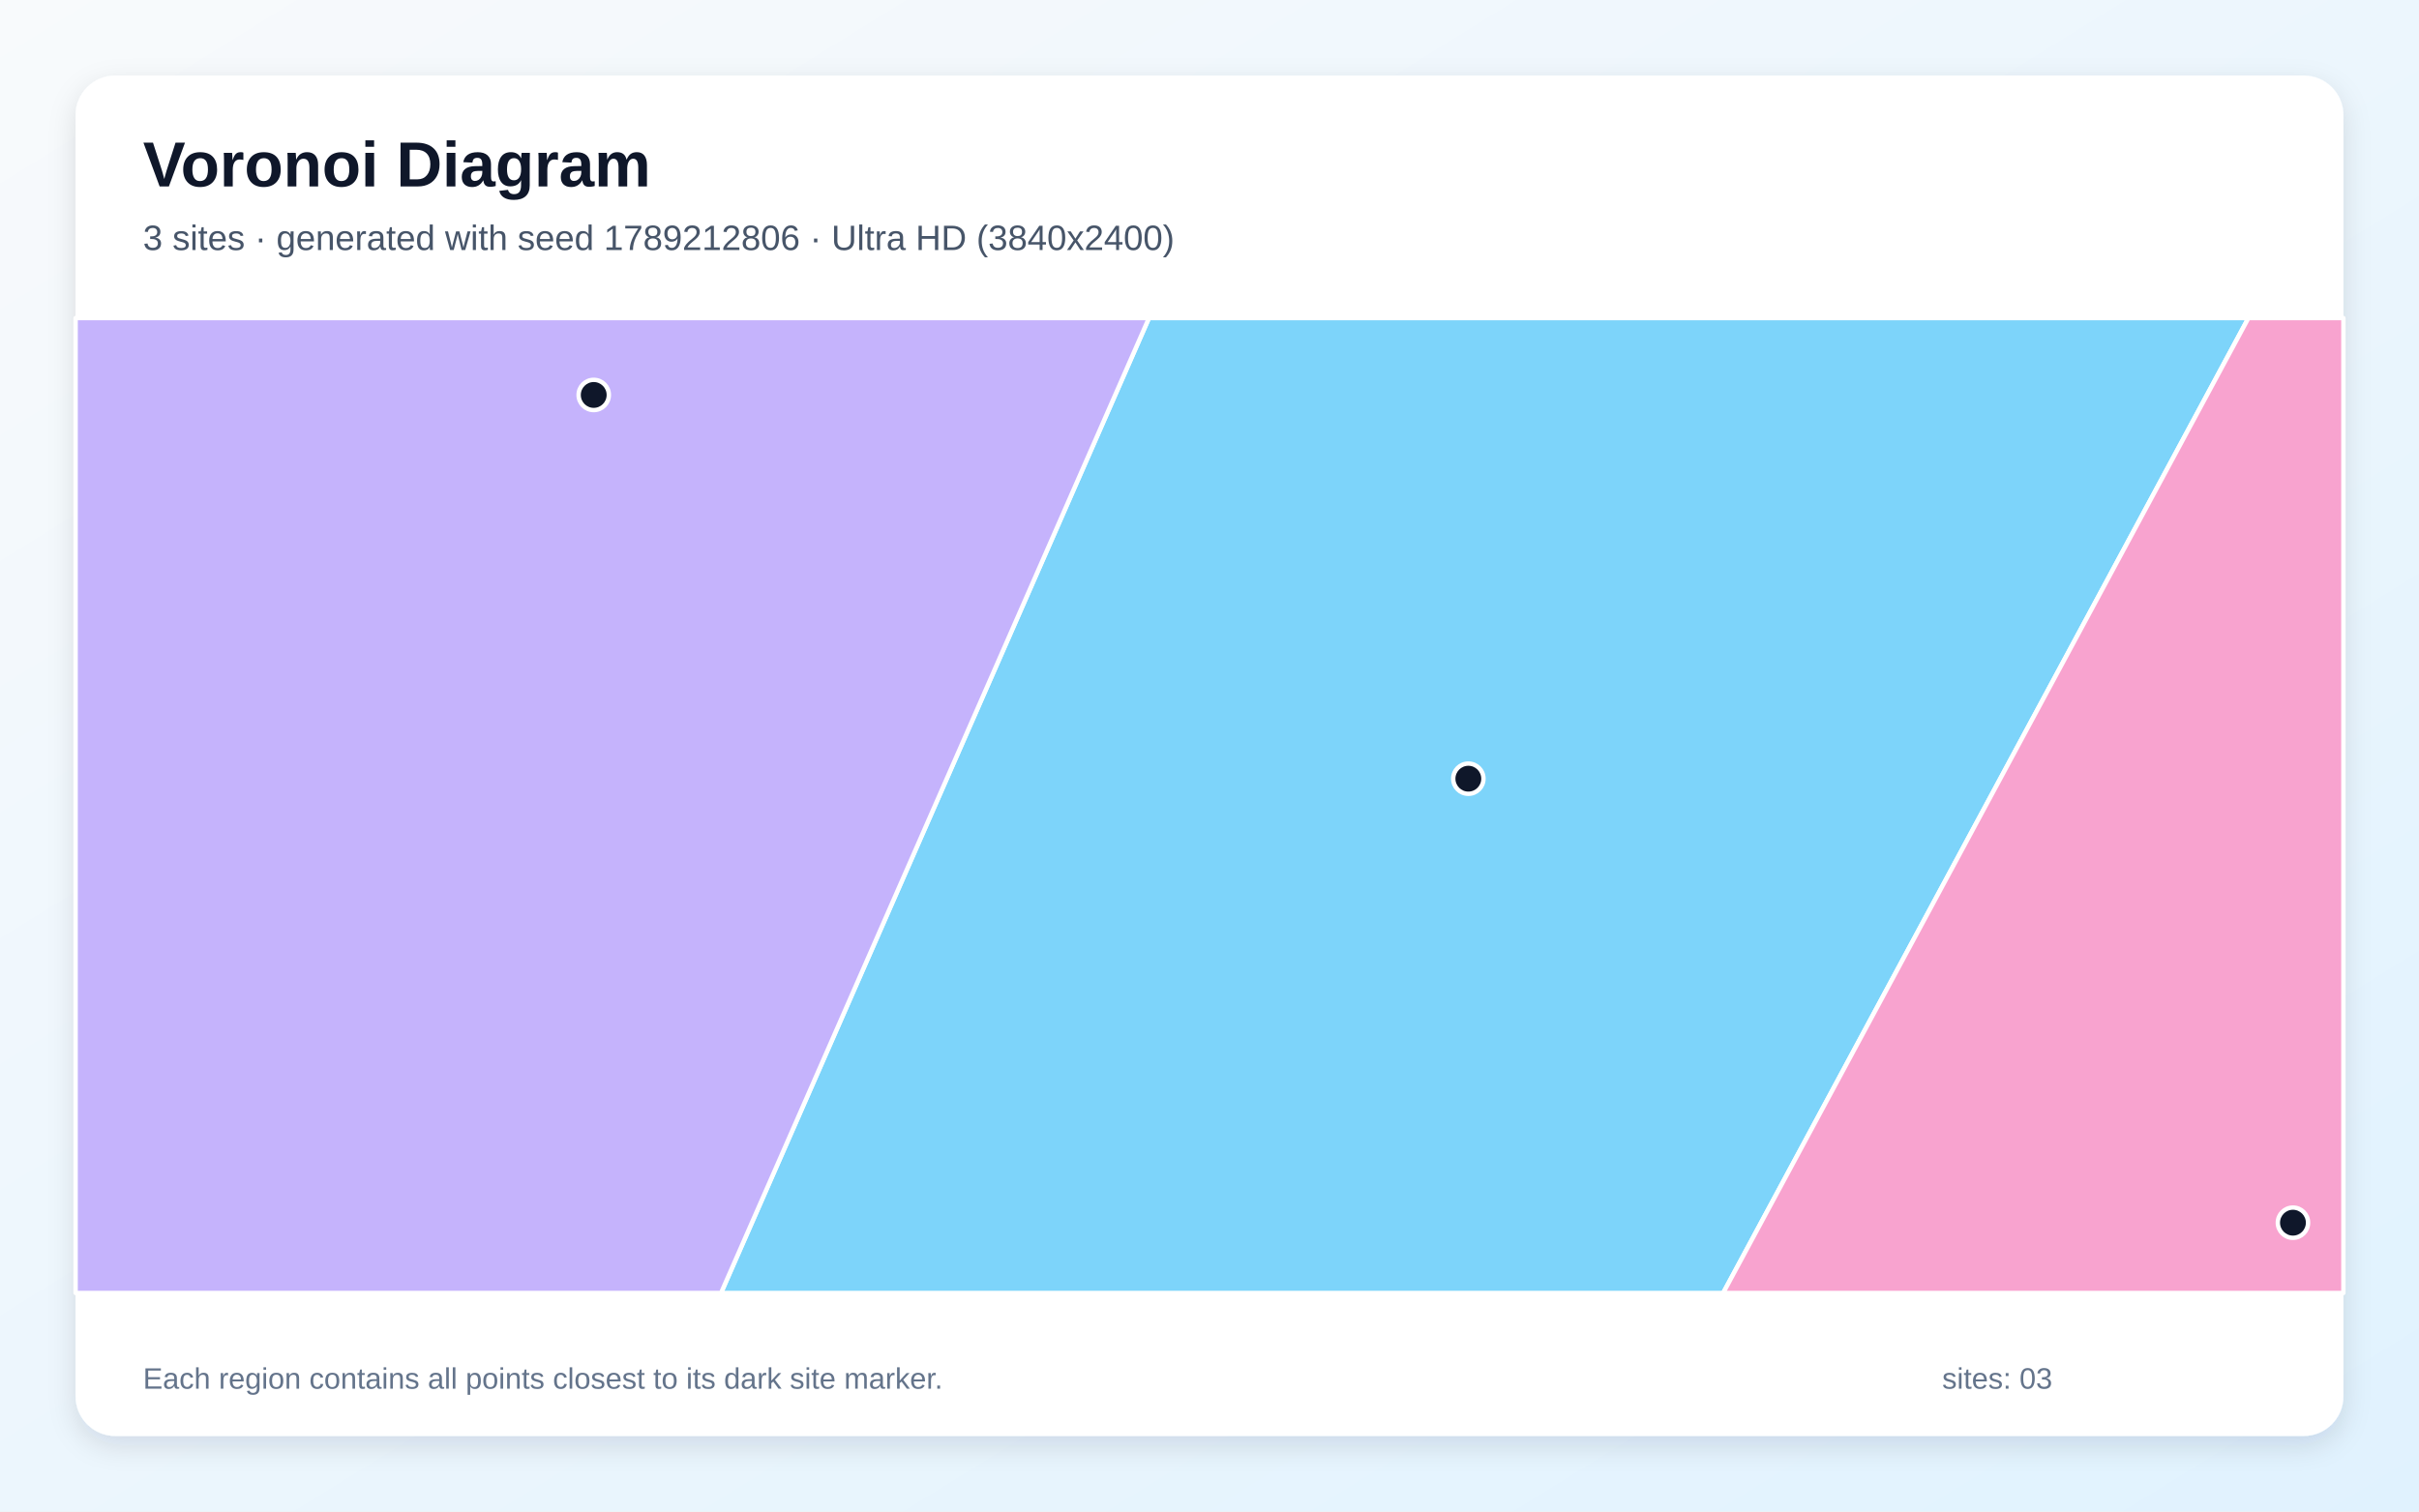
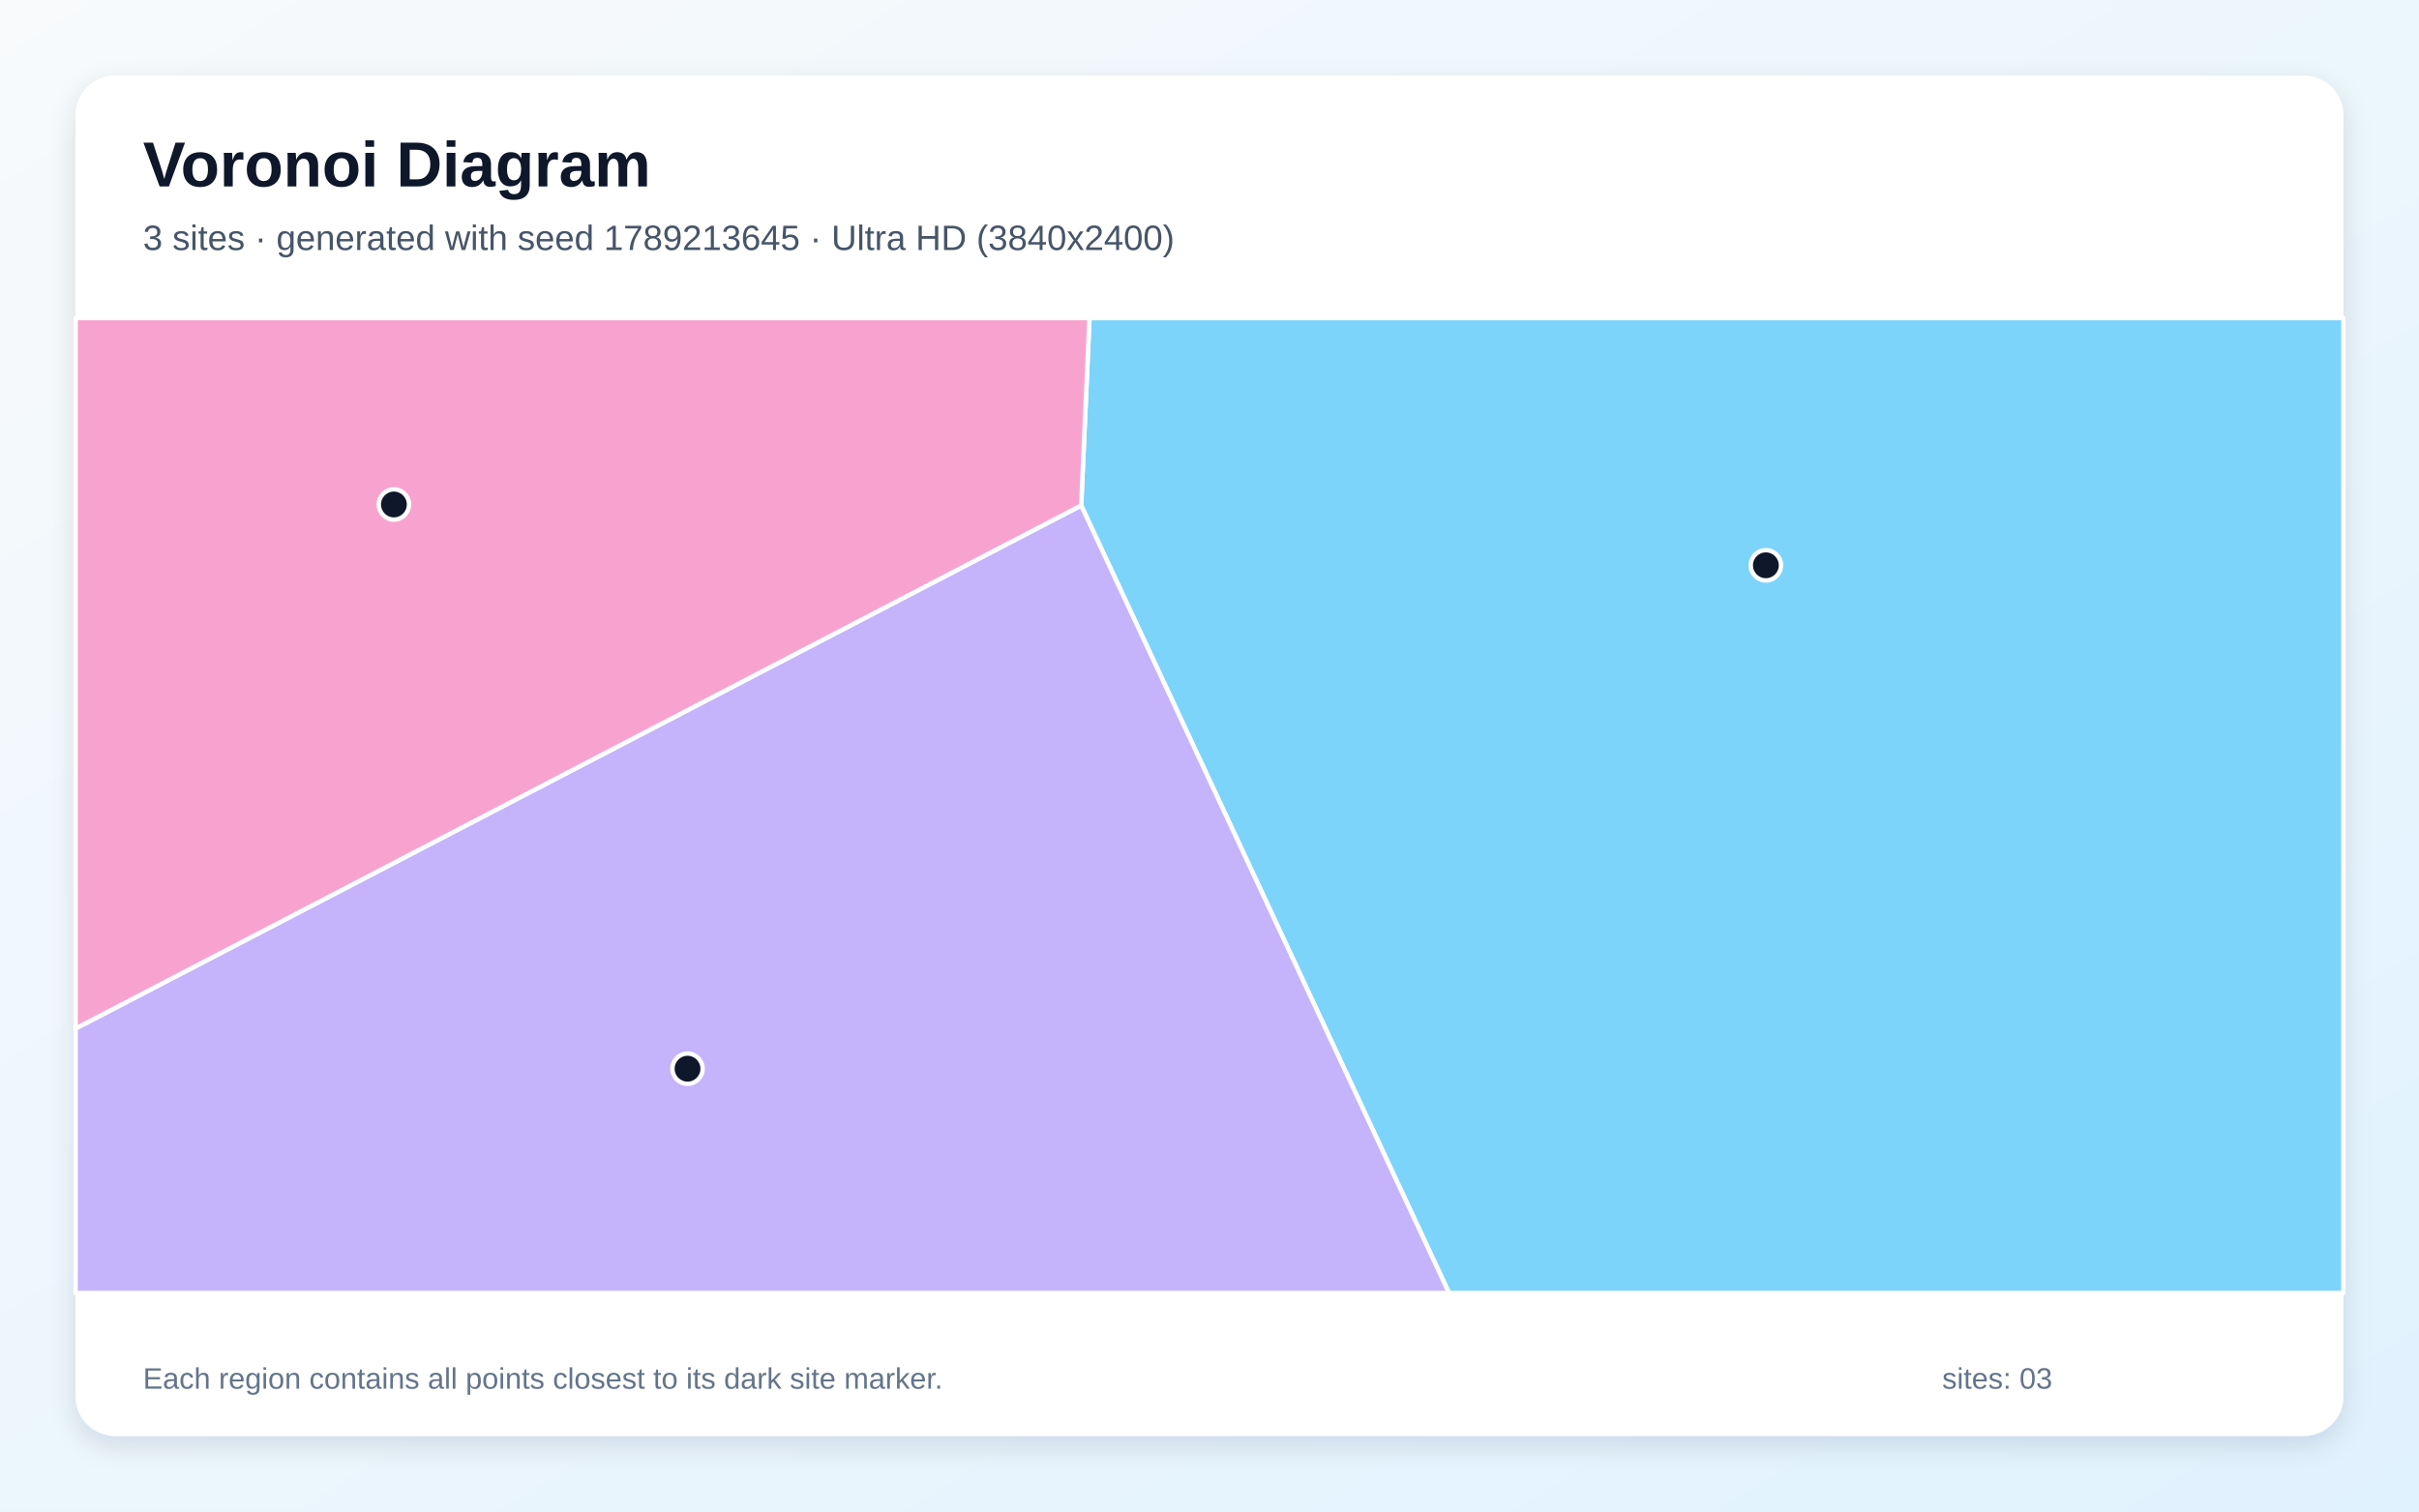
<svg xmlns="http://www.w3.org/2000/svg" width="3840" height="2400" viewBox="0 0 3840 2400" role="img" aria-labelledby="title description">
  <defs>
    <linearGradient id="background" x1="0" y1="0" x2="1" y2="1">
      <stop stop-color="#F8FAFC" />
      <stop offset="1" stop-color="#E0F2FE" />
    </linearGradient>
    <filter id="shadow" x="-5%" y="-5%" width="110%" height="110%">
      <feDropShadow dx="0" dy="15" stdDeviation="22" flood-color="#0F172A" flood-opacity=".12" />
    </filter>
  </defs>
  <rect width="3840" height="2400" fill="url(#background)" />
  <rect x="120" y="120" width="3600" height="2160" rx="63" fill="#FFFFFF" filter="url(#shadow)" />
  <g font-family="Arial, sans-serif">
    <text x="227" y="296" font-size="101" font-weight="700" fill="#0F172A">Voronoi Diagram</text>
-     <text x="227" y="397" font-size="56" fill="#475569">3 sites · generated with seed 1789212806 · Ultra HD (3840x2400)</text>
+     <text x="227" y="397" font-size="56" fill="#475569">3 sites · generated with seed 1789213645 · Ultra HD (3840x2400)</text>
  </g>
  <g stroke="#FFFFFF" stroke-width="7" stroke-linejoin="round">
-     <polygon points="1823.9,505.0 3569.2,505.0 2735.4,2053.0 1144.6,2053.0" fill="#38BDF8" fill-opacity="0.65" />
-     <polygon points="120.0,505.0 1823.9,505.0 1144.6,2053.0 120.0,2053.0" fill="#A78BFA" fill-opacity="0.65" />
-     <polygon points="3569.2,505.0 3720.0,505.0 3720.0,2053.0 2735.4,2053.0" fill="#F472B6" fill-opacity="0.65" />
+     <polygon points="1716.3,802.6 1729.5,505.0 3720.0,505.0 3720.0,2053.0 2300.2,2053.0" fill="#38BDF8" fill-opacity="0.65" />
+     <polygon points="120.0,1633.1 1716.3,802.6 2300.2,2053.0 120.0,2053.0" fill="#A78BFA" fill-opacity="0.65" />
+     <polygon points="120.0,1633.1 120.0,505.0 1729.5,505.0 1716.3,802.6" fill="#F472B6" fill-opacity="0.65" />
  </g>
  <g>
-     <circle cx="2330.9" cy="1236.4" r="24" fill="#0F172A" stroke="#FFFFFF" stroke-width="7" />
-     <circle cx="942.5" cy="627.1" r="24" fill="#0F172A" stroke="#FFFFFF" stroke-width="7" />
-     <circle cx="3639.9" cy="1941.4" r="24" fill="#0F172A" stroke="#FFFFFF" stroke-width="7" />
+     <circle cx="2803.2" cy="897.6" r="24" fill="#0F172A" stroke="#FFFFFF" stroke-width="7" />
+     <circle cx="1091.4" cy="1696.9" r="24" fill="#0F172A" stroke="#FFFFFF" stroke-width="7" />
+     <circle cx="625.3" cy="801.0" r="24" fill="#0F172A" stroke="#FFFFFF" stroke-width="7" />
  </g>
  <g font-family="Arial, sans-serif" font-size="47" fill="#64748B">
    <text x="227" y="2205">Each region contains all points closest to its dark site marker.</text>
    <text x="3083" y="2205">sites: 03</text>
  </g>
</svg>
